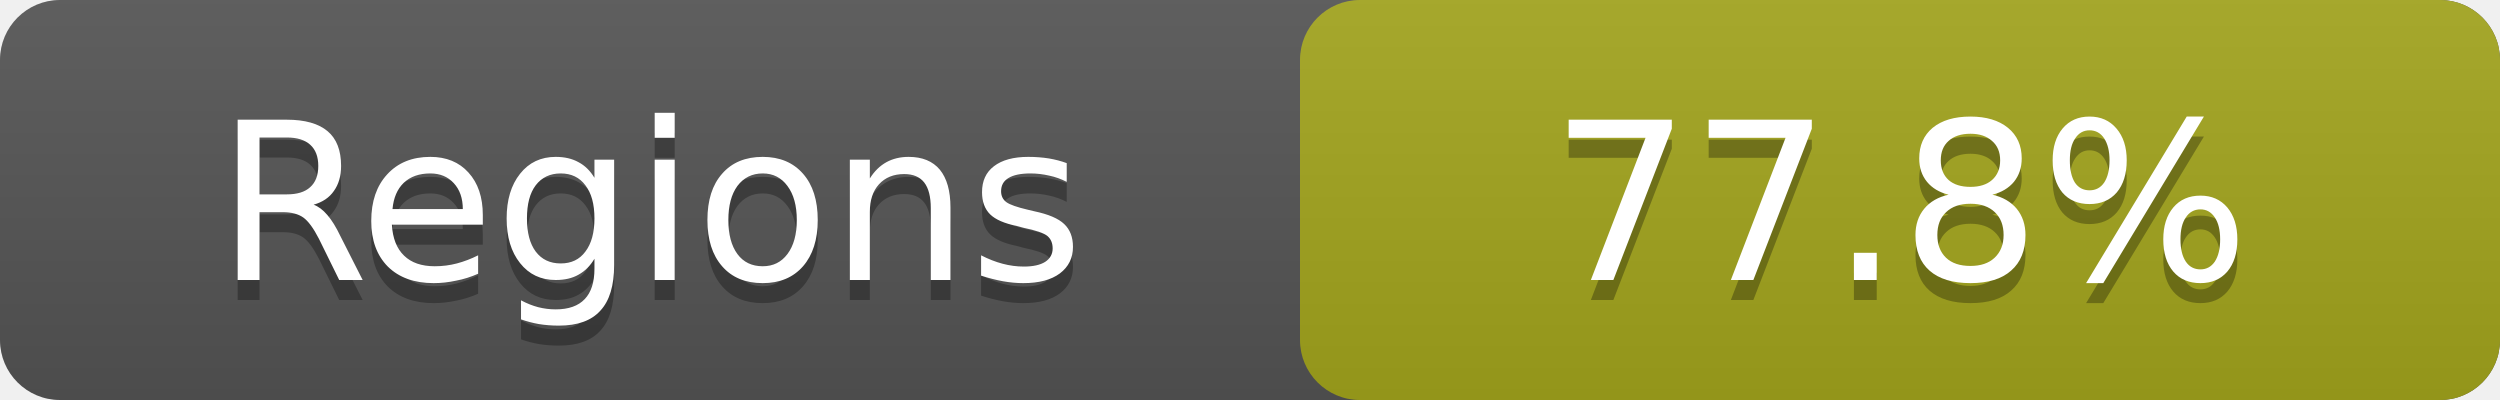
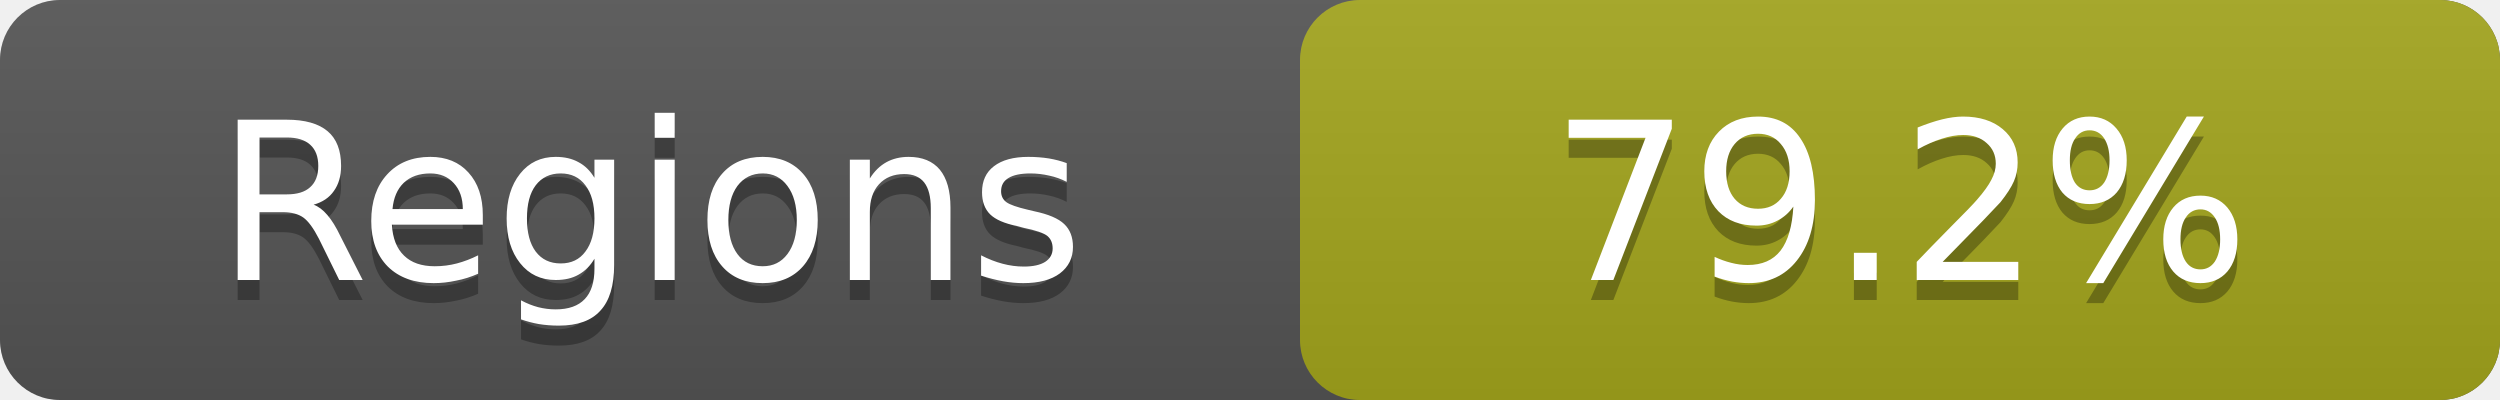
- <svg xmlns="http://www.w3.org/2000/svg" width="125" height="20" role="img" aria-label="Regions: 77.8%">
+ <svg xmlns="http://www.w3.org/2000/svg" width="125" height="20" role="img" aria-label="Regions: 79.2%">
  <linearGradient id="a" x2="0" y2="100%">
    <stop offset="0" stop-color="#bbb" stop-opacity=".1" />
    <stop offset="1" stop-opacity=".1" />
  </linearGradient>
  <rect rx="3" width="125" height="20" fill="#555" />
  <rect rx="3" x="65" width="60" height="20" fill="#a4a61d" />
  <rect rx="3" width="125" height="20" fill="url(#a)" />
  <g fill="#fff" text-anchor="middle" font-family="DejaVu Sans,Verdana,Geneva,sans-serif" font-size="11">
    <text x="32.5" y="15" fill="#010101" fill-opacity=".3">Regions</text>
    <text x="32.5" y="14">Regions</text>
-     <text x="95.0" y="15" fill="#010101" fill-opacity=".3">77.8%</text>
-     <text x="95.0" y="14">77.8%</text>
+     <text x="95.0" y="15" fill="#010101" fill-opacity=".3">79.2%</text>
+     <text x="95.0" y="14">79.2%</text>
  </g>
</svg>
